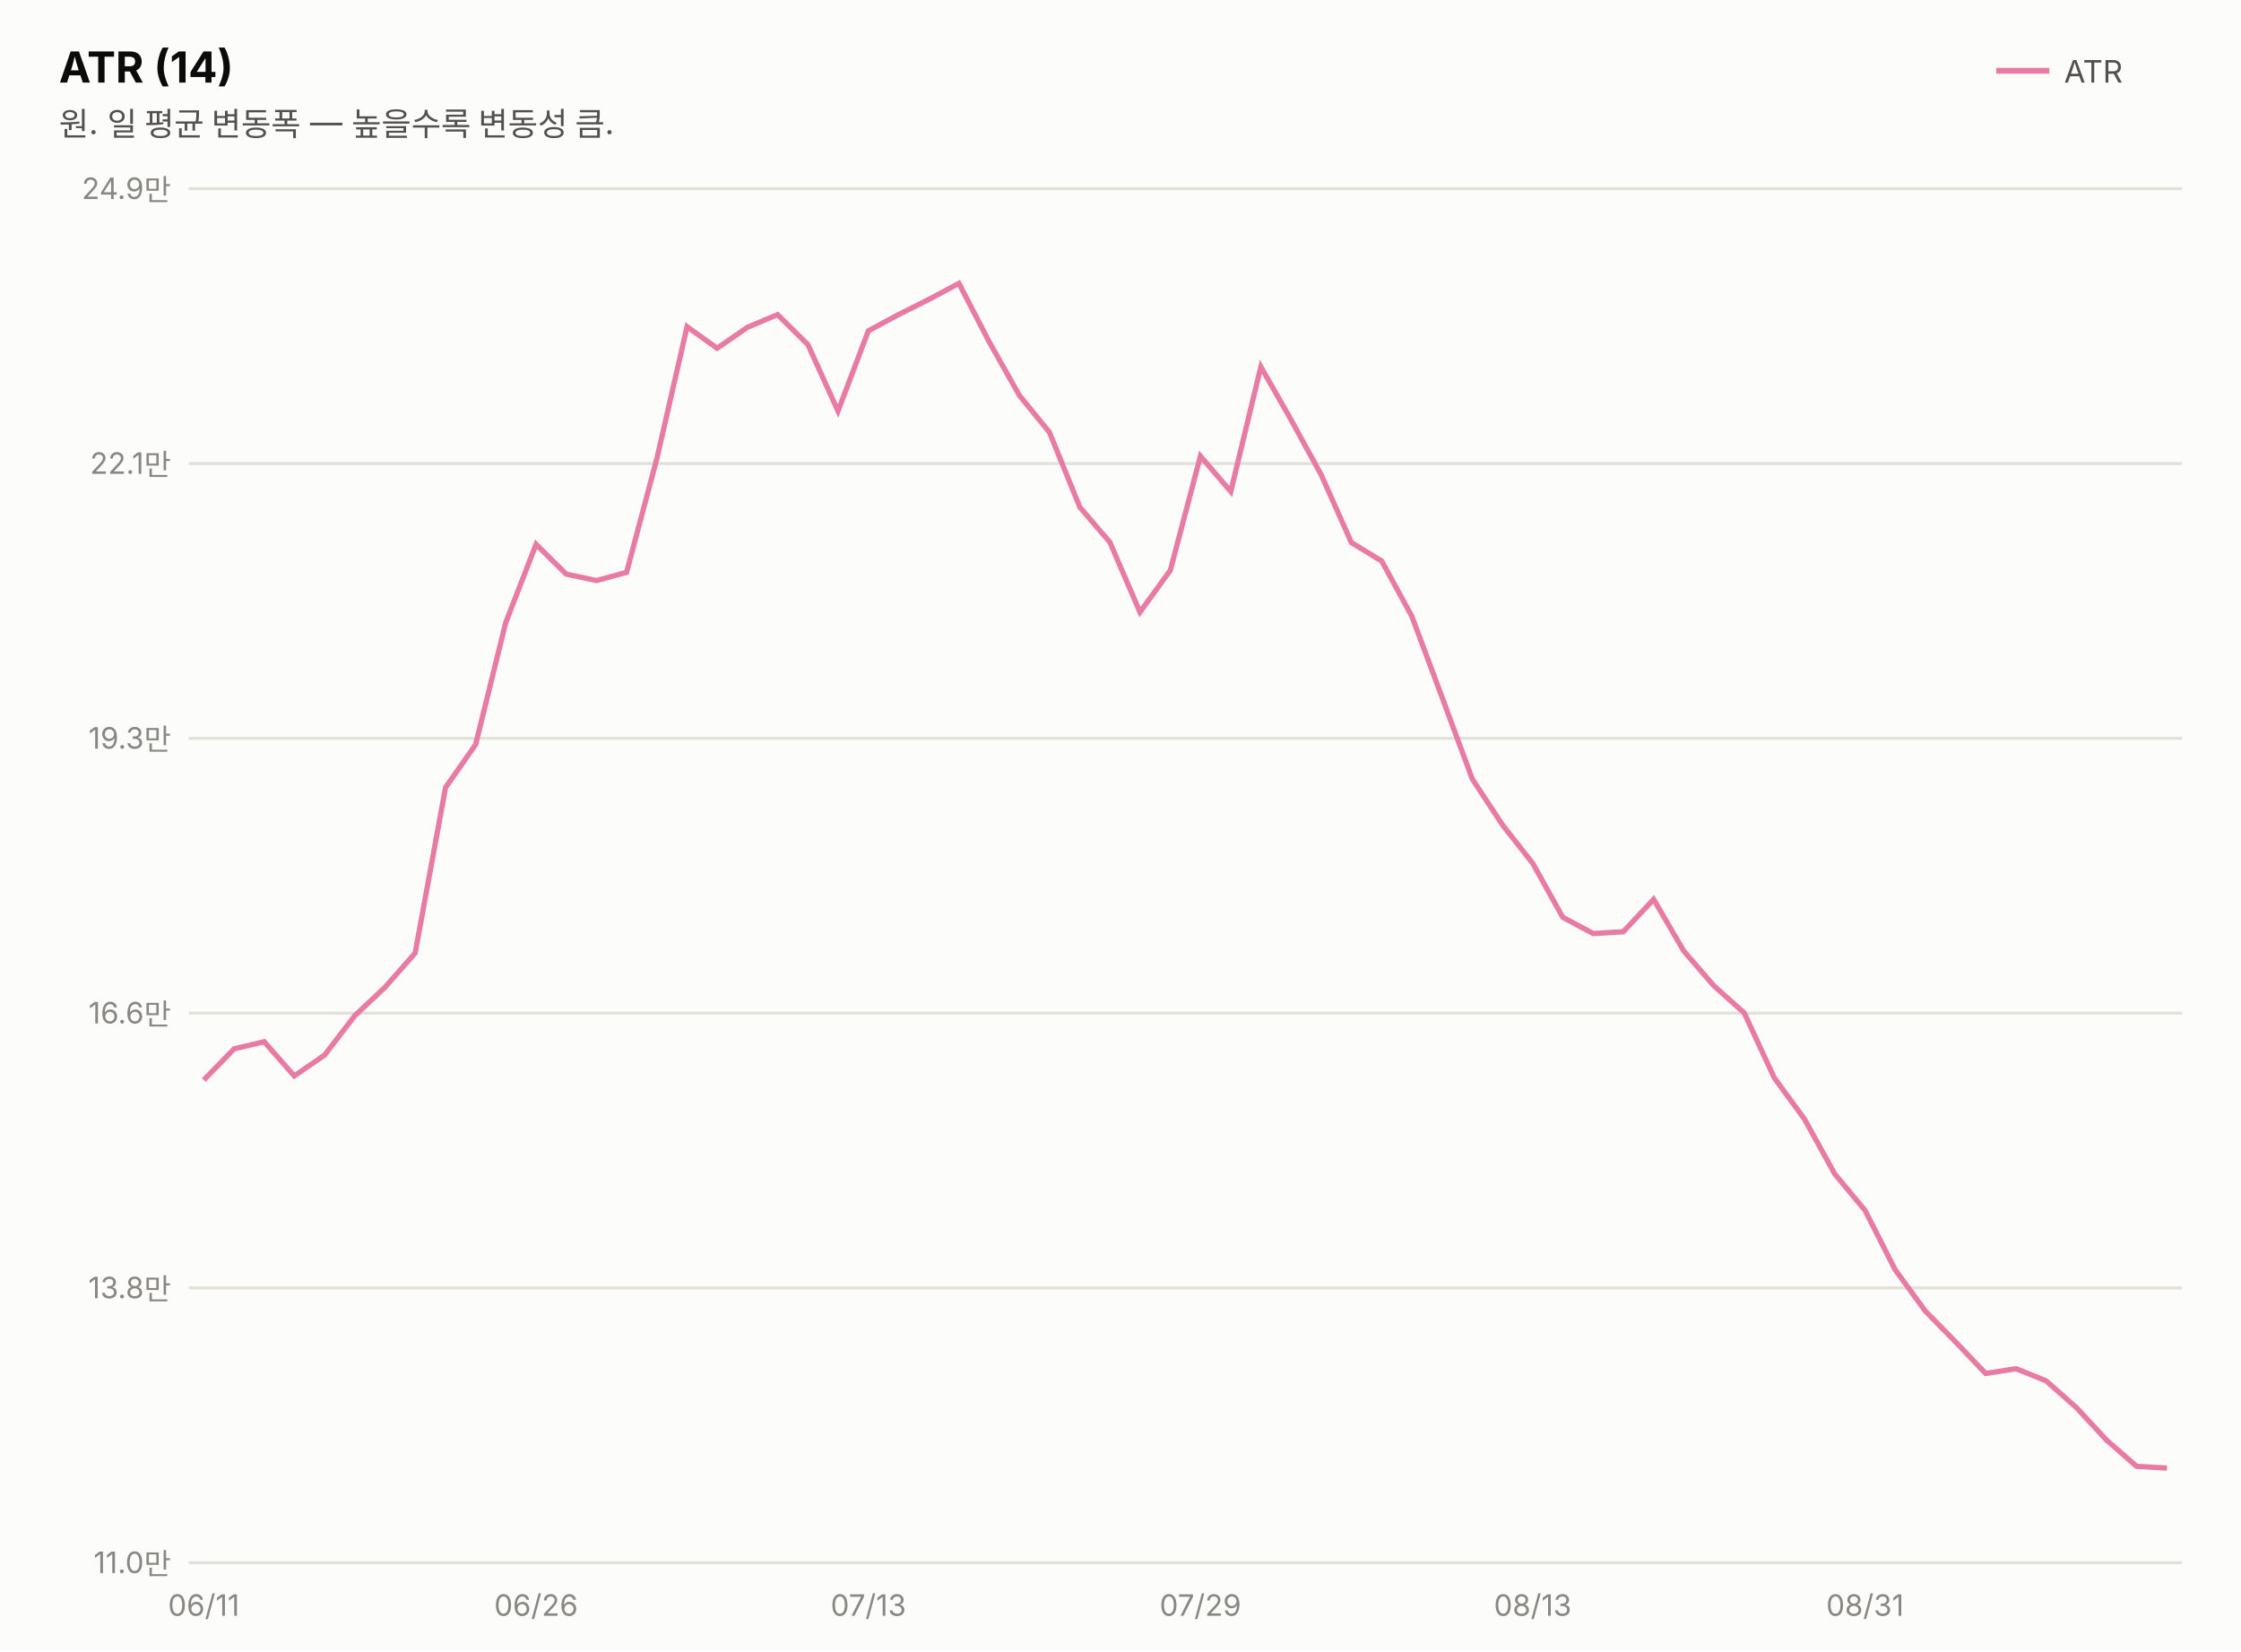
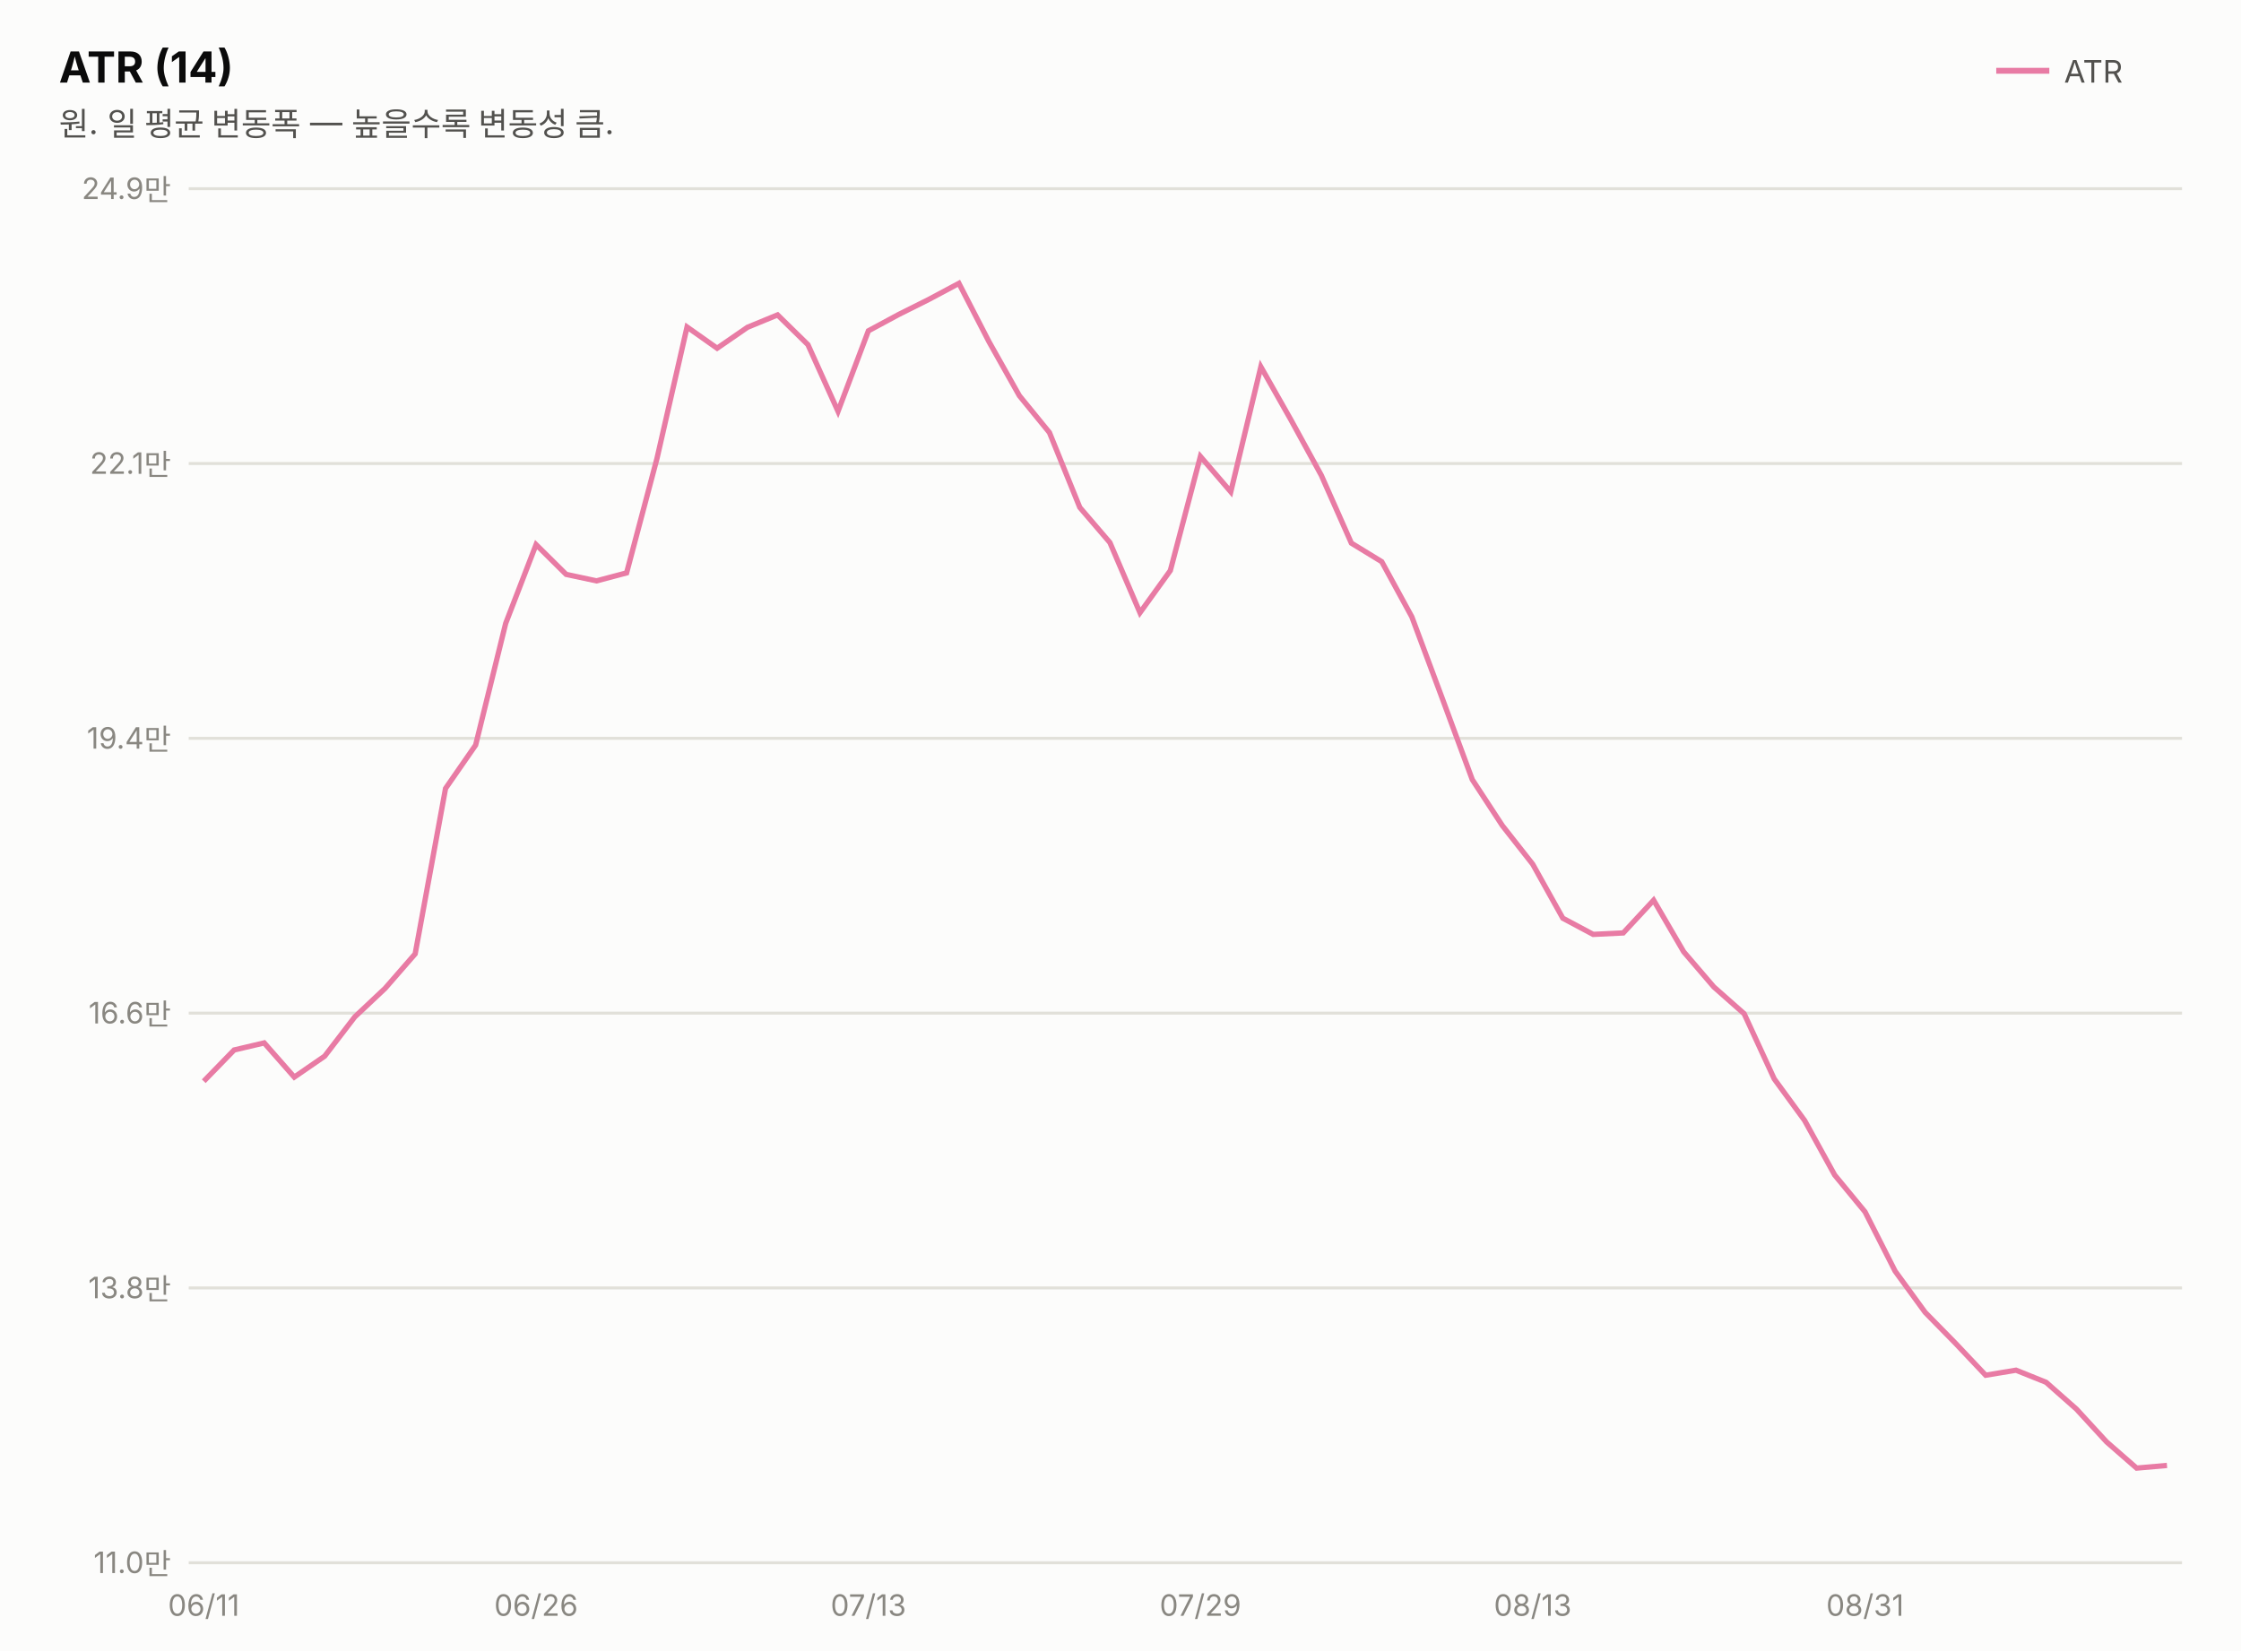
<svg xmlns="http://www.w3.org/2000/svg" width="760" height="560" viewBox="0 0 760 560" font-family="system-ui,-apple-system,&quot;Segoe UI&quot;,&quot;Malgun Gothic&quot;,&quot;Apple SD Gothic Neo&quot;,sans-serif">
  <rect width="760" height="560" fill="#fcfcfb" />
  <text x="20" y="28" font-size="14.5" font-weight="700" fill="#0b0b0b">ATR (14)</text>
  <text x="20" y="46" font-size="11" fill="#52514e">원. 일 평균 변동폭 — 높을수록 변동성 큼.</text>
  <line x1="677" y1="24" x2="695" y2="24" stroke="#e87ba4" stroke-width="2" />
  <text x="700" y="28" font-size="10.5" fill="#52514e">ATR</text>
  <line x1="64" y1="530.0" x2="740" y2="530.0" stroke="#e1e0d9" stroke-width="1" />
  <text x="58" y="533.5" font-size="10" fill="#898781" text-anchor="end" style="font-variant-numeric:tabular-nums">11.0만</text>
  <line x1="64" y1="436.8" x2="740" y2="436.8" stroke="#e1e0d9" stroke-width="1" />
  <text x="58" y="440.3" font-size="10" fill="#898781" text-anchor="end" style="font-variant-numeric:tabular-nums">13.8만</text>
  <line x1="64" y1="343.6" x2="740" y2="343.6" stroke="#e1e0d9" stroke-width="1" />
  <text x="58" y="347.1" font-size="10" fill="#898781" text-anchor="end" style="font-variant-numeric:tabular-nums">16.6만</text>
  <line x1="64" y1="250.4" x2="740" y2="250.4" stroke="#e1e0d9" stroke-width="1" />
-   <text x="58" y="253.9" font-size="10" fill="#898781" text-anchor="end" style="font-variant-numeric:tabular-nums">19.3만</text>
+   <text x="58" y="253.9" font-size="10" fill="#898781" text-anchor="end" style="font-variant-numeric:tabular-nums">19.4만</text>
  <line x1="64" y1="157.2" x2="740" y2="157.2" stroke="#e1e0d9" stroke-width="1" />
  <text x="58" y="160.7" font-size="10" fill="#898781" text-anchor="end" style="font-variant-numeric:tabular-nums">22.1만</text>
  <line x1="64" y1="64.0" x2="740" y2="64.0" stroke="#e1e0d9" stroke-width="1" />
  <text x="58" y="67.5" font-size="10" fill="#898781" text-anchor="end" style="font-variant-numeric:tabular-nums">24.9만</text>
-   <path d="M69.1,366.3 L79.4,355.7 L89.6,353.3 L99.8,364.9 L110.1,357.8 L120.3,344.5 L130.6,334.8 L140.8,323.2 L151.1,267.1 L161.3,252.5 L171.5,211.2 L181.8,184.6 L192.0,194.7 L202.3,196.9 L212.5,194.1 L222.8,155.4 L233.0,110.8 L243.2,118.1 L253.5,111.0 L263.7,106.7 L274.0,116.9 L284.2,139.4 L294.5,112.2 L304.7,106.7 L314.9,101.6 L325.2,96.1 L335.4,115.8 L345.7,134.1 L355.9,146.6 L366.2,172.0 L376.4,183.9 L386.6,207.6 L396.9,193.4 L407.1,154.7 L417.4,166.7 L427.6,124.4 L437.8,142.3 L448.1,161.1 L458.3,184.0 L468.6,190.3 L478.8,209.0 L489.1,236.6 L499.3,264.2 L509.5,279.7 L519.8,292.8 L530.0,311.1 L540.3,316.6 L550.5,316.0 L560.8,305.0 L571.0,322.5 L581.2,334.3 L591.5,343.5 L601.7,365.5 L612.0,379.6 L622.2,398.1 L632.5,410.5 L642.7,430.6 L652.9,444.6 L663.2,455.1 L673.4,465.8 L683.7,464.2 L693.9,468.3 L704.2,477.4 L714.4,488.4 L724.6,497.3 L734.9,497.9" fill="none" stroke="#e87ba4" stroke-width="1.8" />
+   <path d="M69.1,366.7 L79.4,356.1 L89.6,353.7 L99.8,365.3 L110.1,358.2 L120.3,344.9 L130.6,335.2 L140.8,323.5 L151.1,267.4 L161.3,252.7 L171.5,211.4 L181.8,184.7 L192.0,194.8 L202.3,197.0 L212.5,194.3 L222.8,155.5 L233.0,110.9 L243.2,118.1 L253.5,111.0 L263.7,106.8 L274.0,116.9 L284.2,139.5 L294.5,112.2 L304.7,106.7 L314.9,101.6 L325.2,96.1 L335.4,115.9 L345.7,134.2 L355.9,146.7 L366.2,172.1 L376.4,184.0 L386.6,207.8 L396.9,193.5 L407.1,154.8 L417.4,166.8 L427.6,124.4 L437.8,142.4 L448.1,161.2 L458.3,184.2 L468.6,190.5 L478.8,209.2 L489.1,236.8 L499.3,264.4 L509.5,280.0 L519.8,293.1 L530.0,311.4 L540.3,316.9 L550.5,316.4 L560.8,305.3 L571.0,322.8 L581.2,334.7 L591.5,343.8 L601.7,365.9 L612.0,380.0 L622.2,398.5 L632.5,411.0 L642.7,431.1 L652.9,445.1 L663.2,455.6 L673.4,466.4 L683.7,464.7 L693.9,468.8 L704.2,477.9 L714.4,489.0 L724.6,497.9 L734.9,497.0" fill="none" stroke="#e87ba4" stroke-width="1.8" />
  <text x="69.1" y="548" font-size="10" fill="#898781" text-anchor="middle">06/11</text>
  <text x="181.8" y="548" font-size="10" fill="#898781" text-anchor="middle">06/26</text>
  <text x="294.5" y="548" font-size="10" fill="#898781" text-anchor="middle">07/13</text>
  <text x="407.1" y="548" font-size="10" fill="#898781" text-anchor="middle">07/29</text>
  <text x="519.8" y="548" font-size="10" fill="#898781" text-anchor="middle">08/13</text>
  <text x="632.5" y="548" font-size="10" fill="#898781" text-anchor="middle">08/31</text>
</svg>
